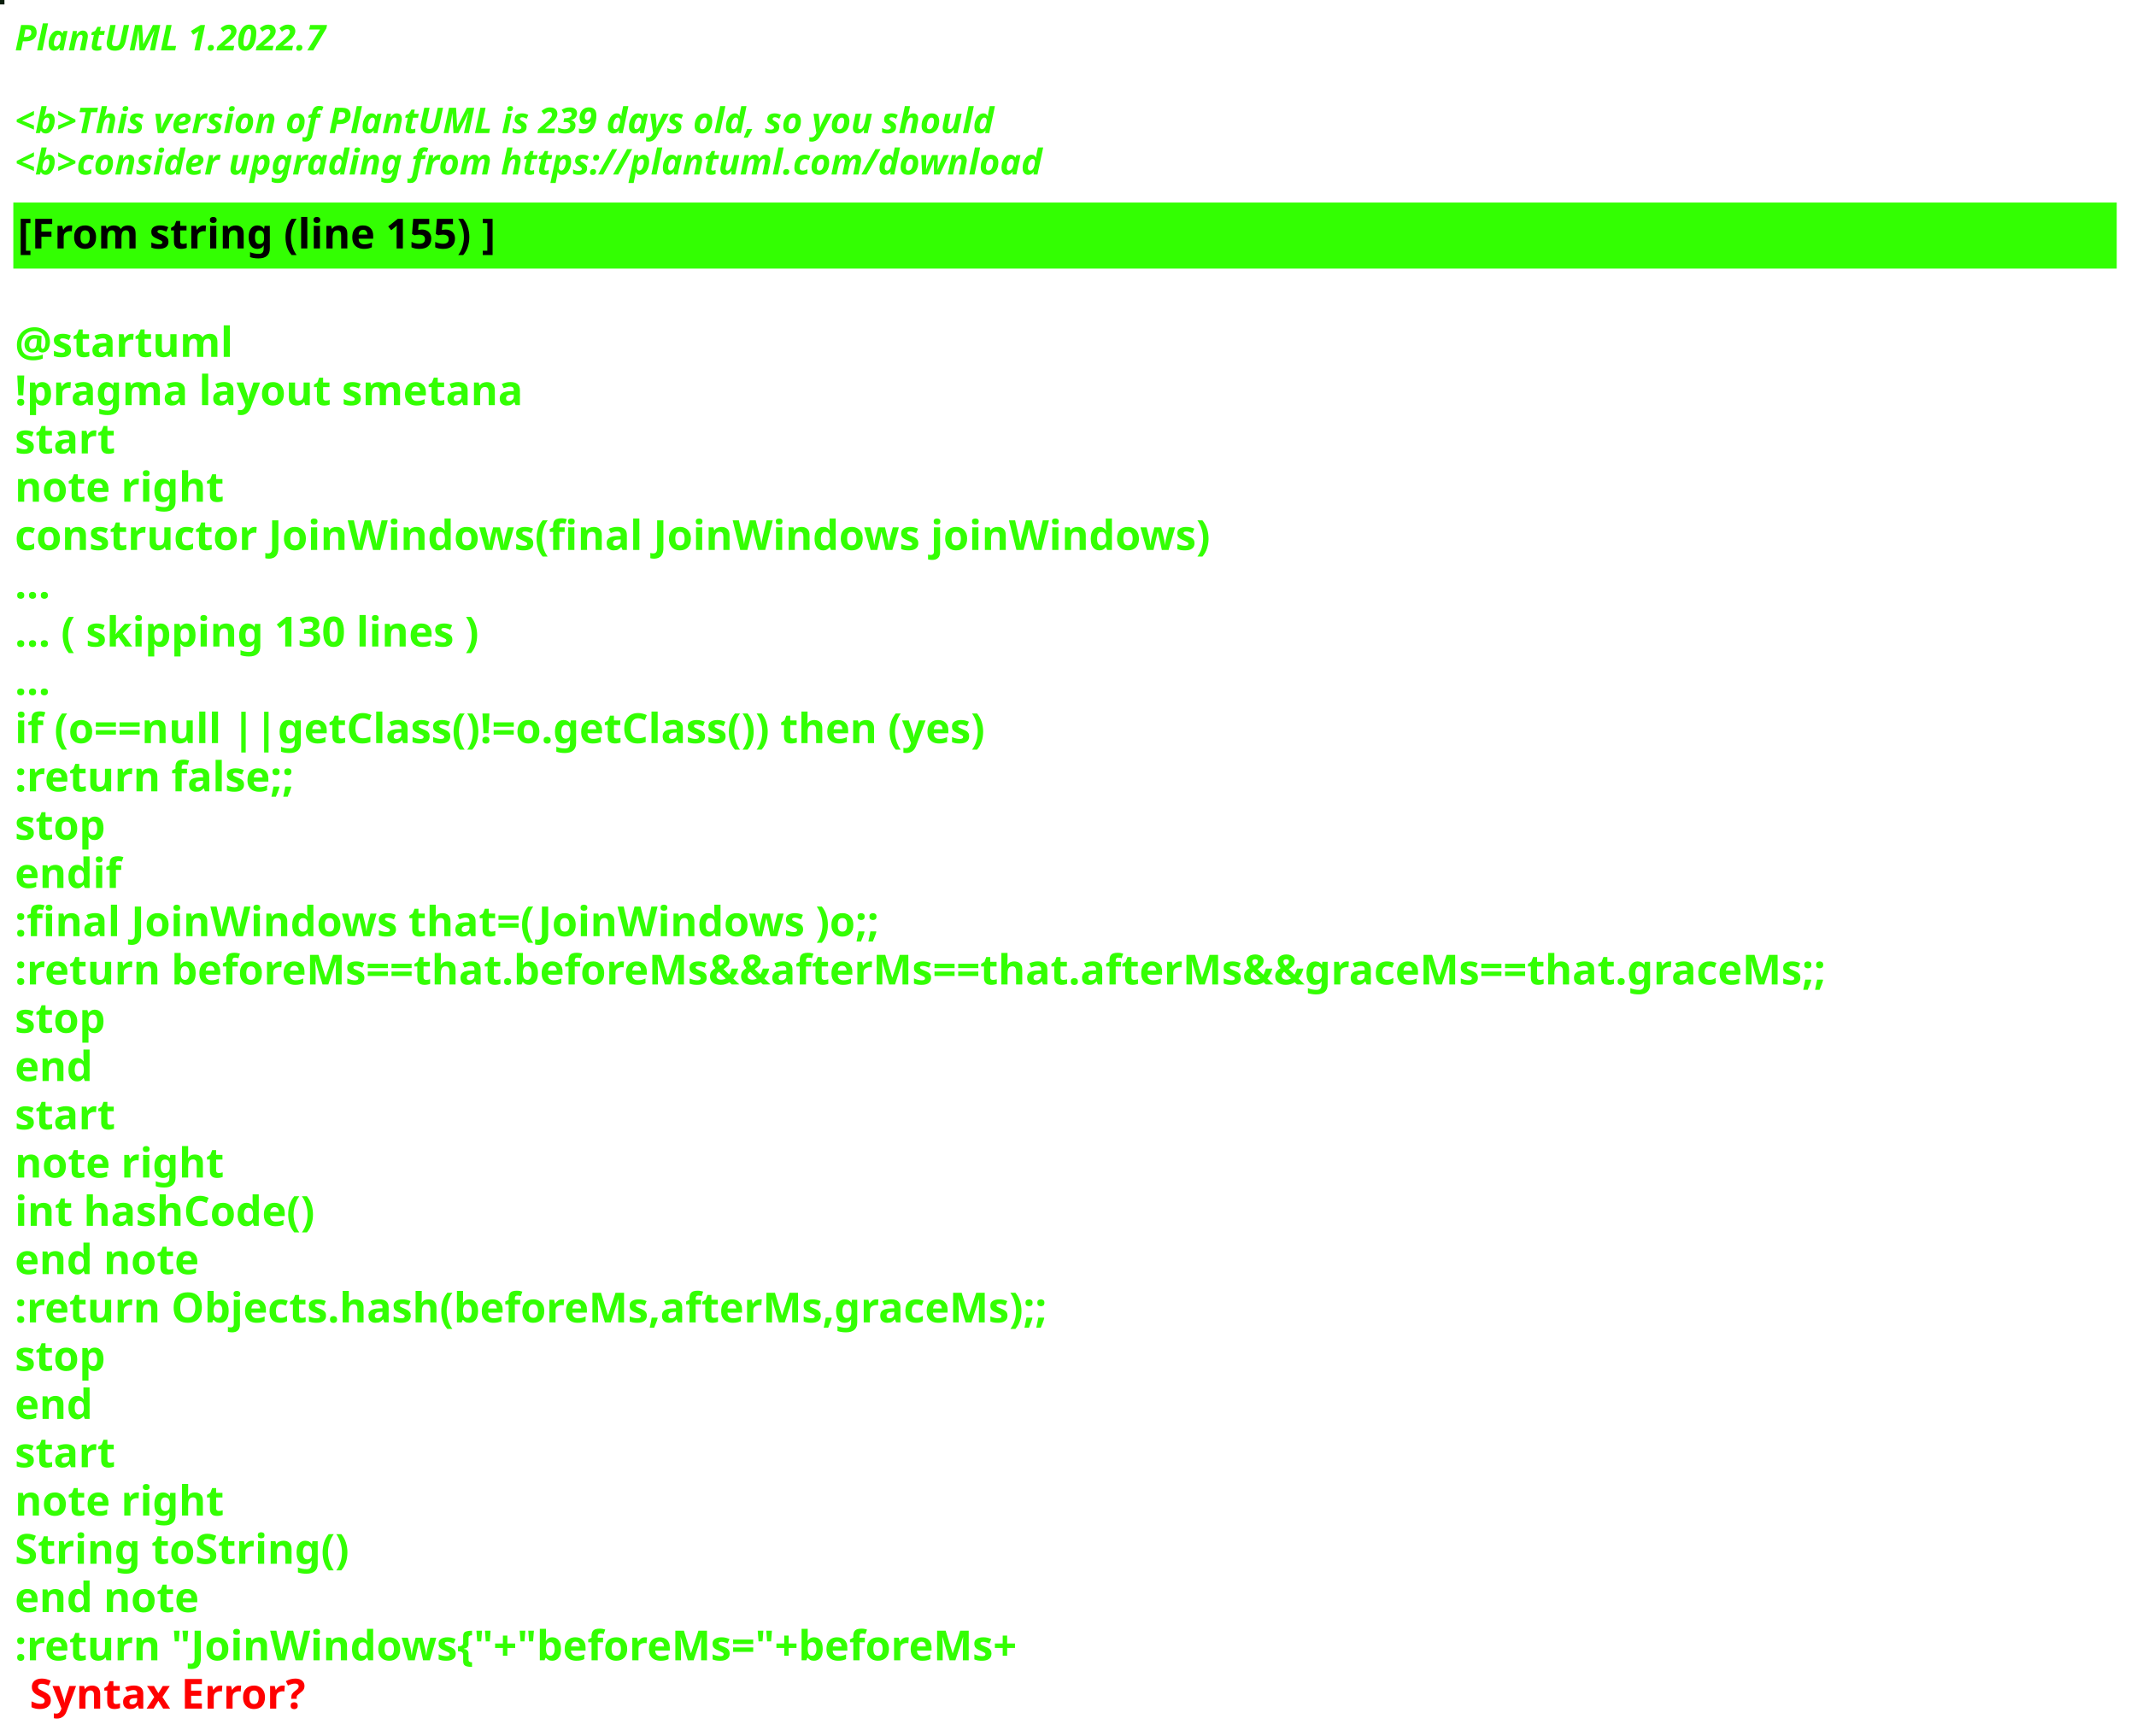
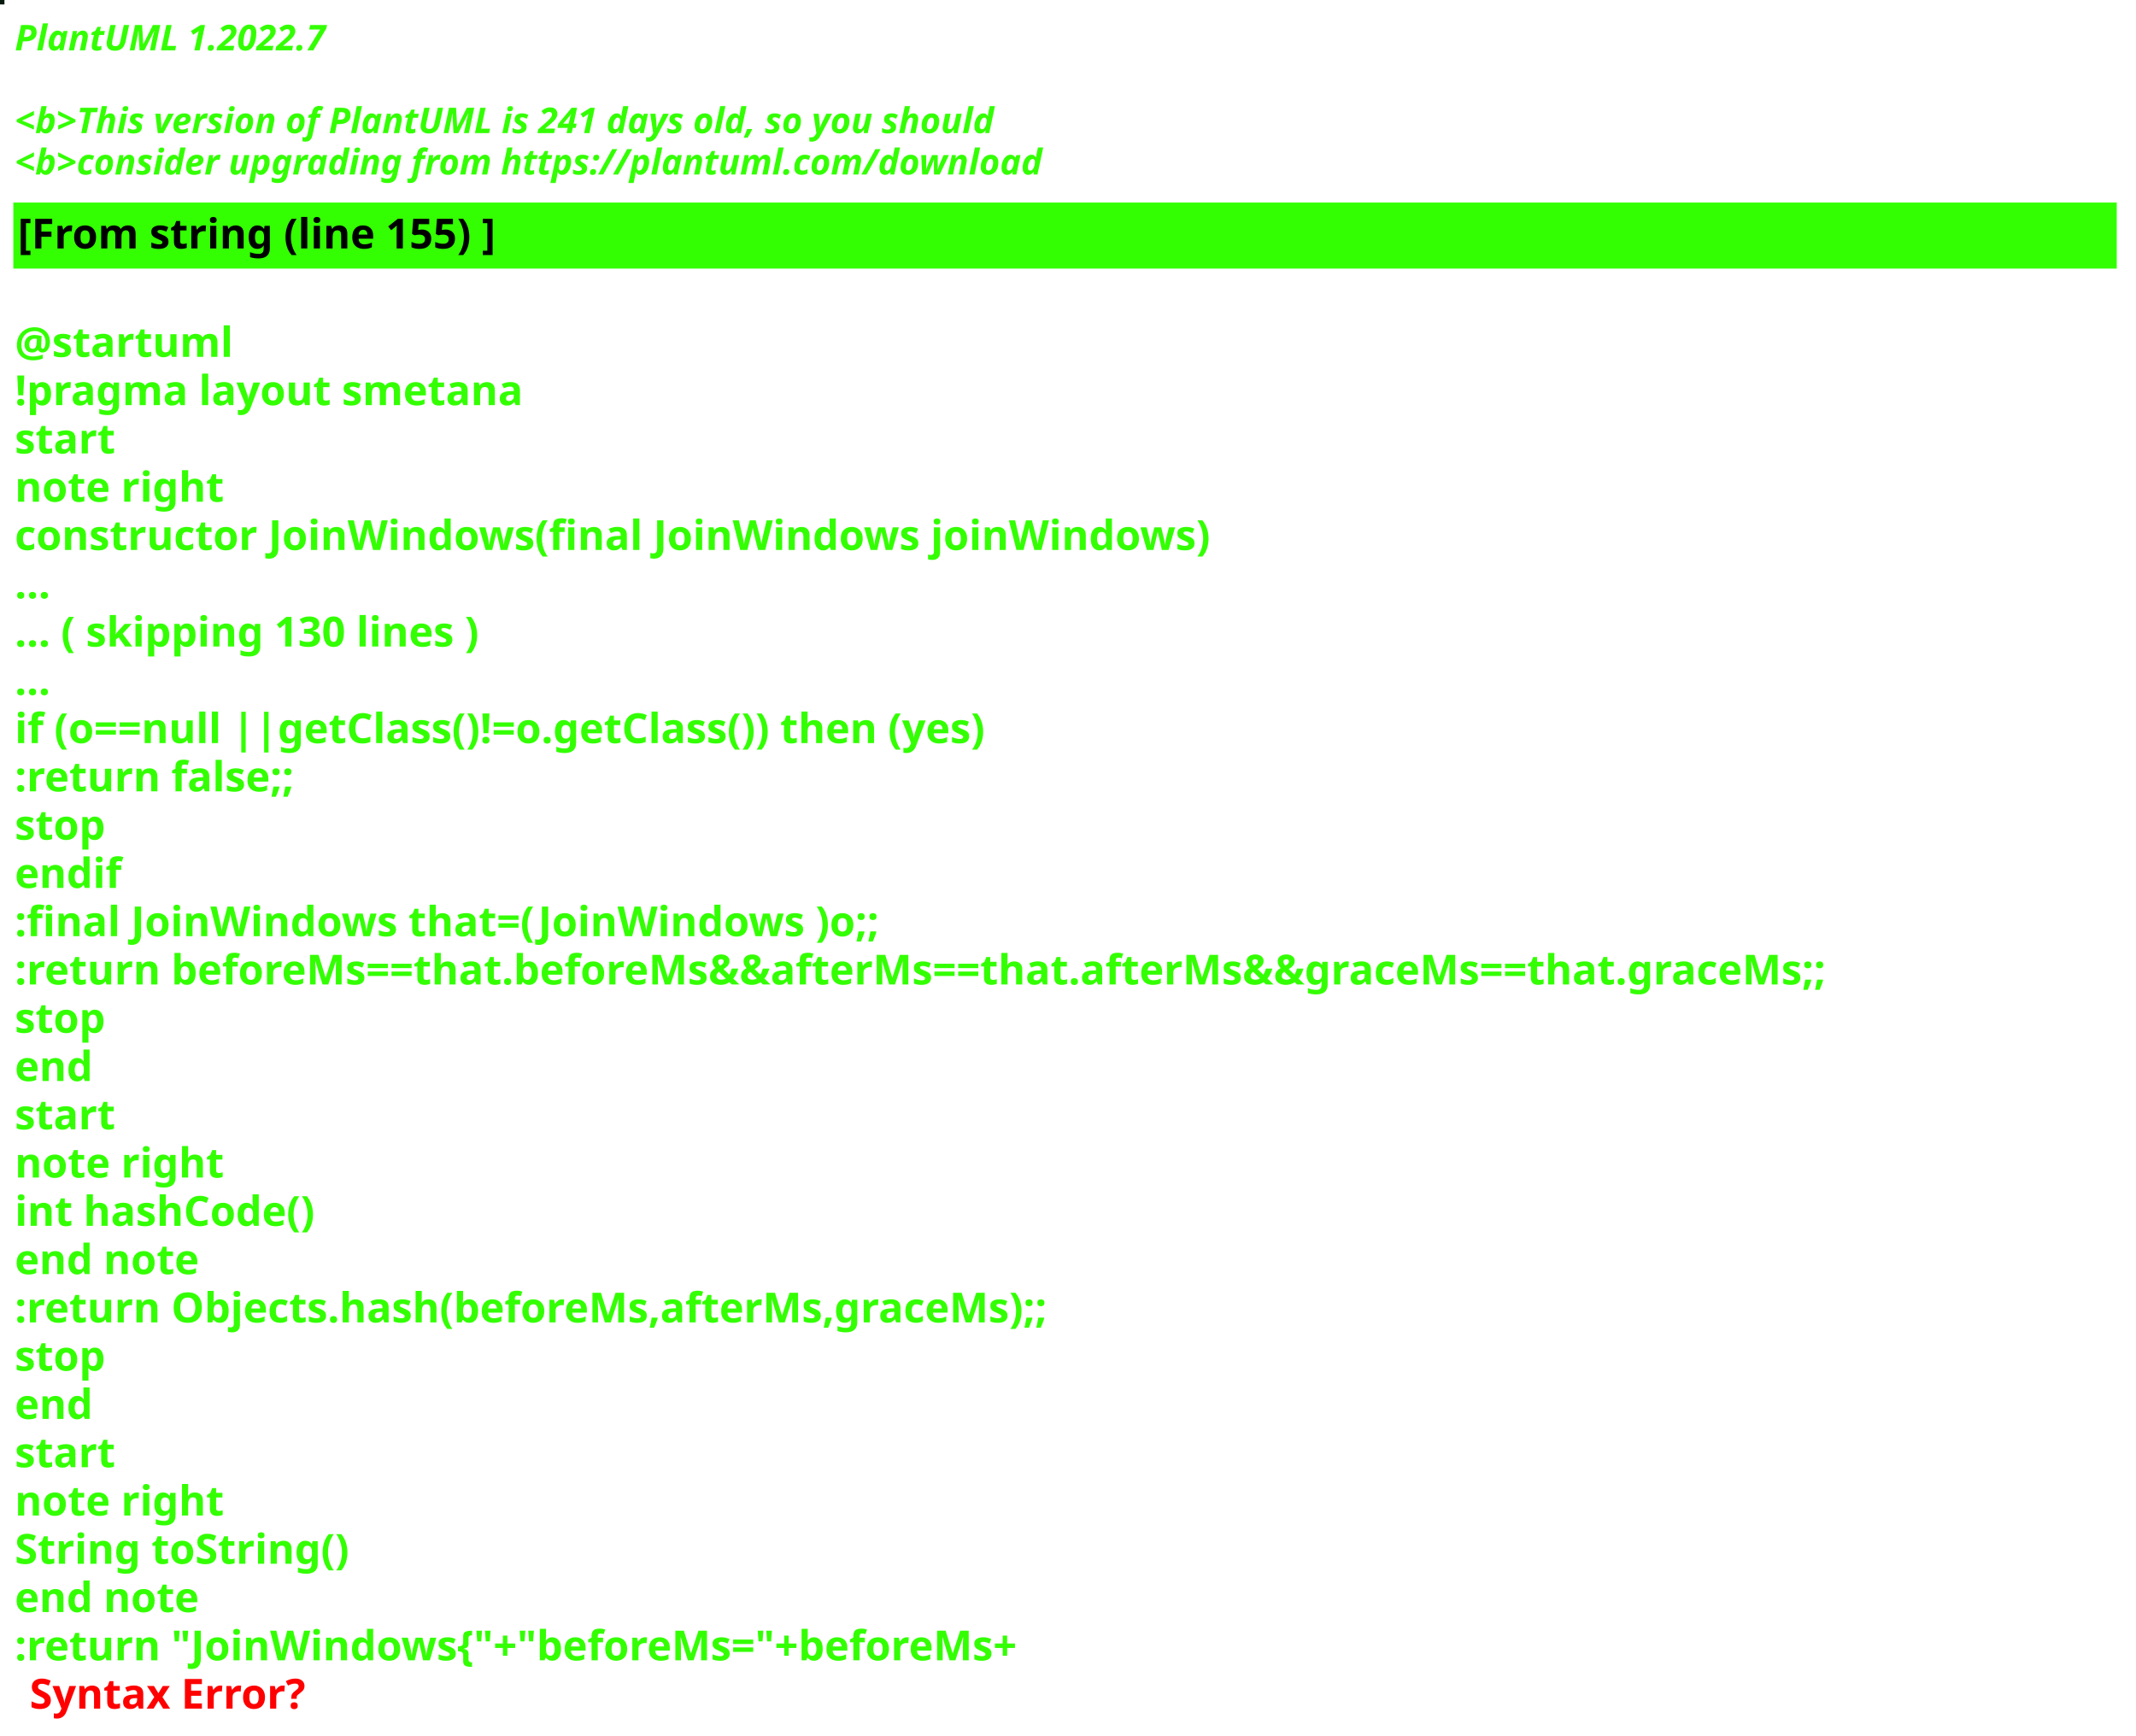
<svg xmlns="http://www.w3.org/2000/svg" contentStyleType="text/css" height="586px" preserveAspectRatio="none" style="width:721px;height:586px;background:#000000;" version="1.1" viewBox="0 0 721 586" width="721px" zoomAndPan="magnify">
  <defs />
  <g>
-     <rect fill="#0A1E0C" height="1" style="stroke:#0A1E0C;stroke-width:1.0;" width="1" x="0" y="0" />
+     <rect fill="#061A0D" height="1" style="stroke:#061A0D;stroke-width:1.0;" width="1" x="0" y="0" />
    <text fill="#33FF02" font-family="sans-serif" font-size="12" font-style="italic" font-weight="bold" lengthAdjust="spacing" textLength="127" x="5" y="17">PlantUML 1.2022.7</text>
    <text fill="#33FF02" font-family="sans-serif" font-size="12" font-style="italic" font-weight="bold" lengthAdjust="spacing" textLength="4" x="5" y="30.969"> </text>
-     <text fill="#33FF02" font-family="sans-serif" font-size="12" font-style="italic" font-weight="bold" lengthAdjust="spacing" textLength="399" x="5" y="44.938">&lt;b&gt;This version of PlantUML is 239 days old, so you should</text>
+     <text fill="#33FF02" font-family="sans-serif" font-size="12" font-style="italic" font-weight="bold" lengthAdjust="spacing" textLength="399" x="5" y="44.938">&lt;b&gt;This version of PlantUML is 241 days old, so you should</text>
    <text fill="#33FF02" font-family="sans-serif" font-size="12" font-style="italic" font-weight="bold" lengthAdjust="spacing" textLength="408" x="5" y="58.906">&lt;b&gt;consider upgrading from https://plantuml.com/download</text>
    <rect fill="#33FF02" height="21.297" style="stroke:#33FF02;stroke-width:1.0;" width="709" x="5" y="68.875" />
    <text fill="#000000" font-family="sans-serif" font-size="14" font-weight="bold" lengthAdjust="spacing" textLength="188" x="6" y="83.875">[From string (line 155) ]</text>
    <text fill="#33FF02" font-family="sans-serif" font-size="14" font-weight="bold" lengthAdjust="spacing" textLength="5" x="5" y="104.172"> </text>
    <text fill="#33FF02" font-family="sans-serif" font-size="14" font-weight="bold" lengthAdjust="spacing" textLength="79" x="5" y="120.469">@startuml</text>
    <text fill="#33FF02" font-family="sans-serif" font-size="14" font-weight="bold" lengthAdjust="spacing" textLength="190" x="5" y="136.766">!pragma layout smetana</text>
    <text fill="#33FF02" font-family="sans-serif" font-size="14" font-weight="bold" lengthAdjust="spacing" textLength="37" x="5" y="153.062">start</text>
    <text fill="#33FF02" font-family="sans-serif" font-size="14" font-weight="bold" lengthAdjust="spacing" textLength="78" x="5" y="169.359">note right</text>
    <text fill="#33FF02" font-family="sans-serif" font-size="14" font-weight="bold" lengthAdjust="spacing" textLength="453" x="5" y="185.656">constructor JoinWindows(final JoinWindows joinWindows)</text>
    <text fill="#33FF02" font-family="sans-serif" font-size="14" font-weight="bold" lengthAdjust="spacing" textLength="15" x="5" y="201.953">...</text>
    <text fill="#33FF02" font-family="sans-serif" font-size="14" font-weight="bold" lengthAdjust="spacing" textLength="185" x="5" y="218.25">... ( skipping 130 lines )</text>
    <text fill="#33FF02" font-family="sans-serif" font-size="14" font-weight="bold" lengthAdjust="spacing" textLength="15" x="5" y="234.547">...</text>
    <text fill="#33FF02" font-family="sans-serif" font-size="14" font-weight="bold" lengthAdjust="spacing" textLength="383" x="5" y="250.844">if (o==null ||getClass()!=o.getClass()) then (yes)</text>
    <text fill="#33FF02" font-family="sans-serif" font-size="14" font-weight="bold" lengthAdjust="spacing" textLength="111" x="5" y="267.141">:return false;;</text>
    <text fill="#33FF02" font-family="sans-serif" font-size="14" font-weight="bold" lengthAdjust="spacing" textLength="35" x="5" y="283.438">stop</text>
    <text fill="#33FF02" font-family="sans-serif" font-size="14" font-weight="bold" lengthAdjust="spacing" textLength="40" x="5" y="299.734">endif</text>
    <text fill="#33FF02" font-family="sans-serif" font-size="14" font-weight="bold" lengthAdjust="spacing" textLength="331" x="5" y="316.031">:final JoinWindows that=(JoinWindows )o;;</text>
    <text fill="#33FF02" font-family="sans-serif" font-size="14" font-weight="bold" lengthAdjust="spacing" textLength="709" x="5" y="332.328">:return beforeMs==that.beforeMs&amp;&amp;afterMs==that.afterMs&amp;&amp;graceMs==that.graceMs;;</text>
    <text fill="#33FF02" font-family="sans-serif" font-size="14" font-weight="bold" lengthAdjust="spacing" textLength="35" x="5" y="348.625">stop</text>
    <text fill="#33FF02" font-family="sans-serif" font-size="14" font-weight="bold" lengthAdjust="spacing" textLength="30" x="5" y="364.922">end</text>
    <text fill="#33FF02" font-family="sans-serif" font-size="14" font-weight="bold" lengthAdjust="spacing" textLength="37" x="5" y="381.219">start</text>
    <text fill="#33FF02" font-family="sans-serif" font-size="14" font-weight="bold" lengthAdjust="spacing" textLength="78" x="5" y="397.516">note right</text>
    <text fill="#33FF02" font-family="sans-serif" font-size="14" font-weight="bold" lengthAdjust="spacing" textLength="116" x="5" y="413.812">int hashCode()</text>
    <text fill="#33FF02" font-family="sans-serif" font-size="14" font-weight="bold" lengthAdjust="spacing" textLength="71" x="5" y="430.109">end note</text>
    <text fill="#33FF02" font-family="sans-serif" font-size="14" font-weight="bold" lengthAdjust="spacing" textLength="400" x="5" y="446.406">:return Objects.hash(beforeMs,afterMs,graceMs);;</text>
    <text fill="#33FF02" font-family="sans-serif" font-size="14" font-weight="bold" lengthAdjust="spacing" textLength="35" x="5" y="462.703">stop</text>
    <text fill="#33FF02" font-family="sans-serif" font-size="14" font-weight="bold" lengthAdjust="spacing" textLength="30" x="5" y="479">end</text>
    <text fill="#33FF02" font-family="sans-serif" font-size="14" font-weight="bold" lengthAdjust="spacing" textLength="37" x="5" y="495.297">start</text>
    <text fill="#33FF02" font-family="sans-serif" font-size="14" font-weight="bold" lengthAdjust="spacing" textLength="78" x="5" y="511.594">note right</text>
    <text fill="#33FF02" font-family="sans-serif" font-size="14" font-weight="bold" lengthAdjust="spacing" textLength="127" x="5" y="527.891">String toString()</text>
    <text fill="#33FF02" font-family="sans-serif" font-size="14" font-weight="bold" lengthAdjust="spacing" textLength="71" x="5" y="544.188">end note</text>
    <text fill="#33FF02" font-family="sans-serif" font-size="14" font-weight="bold" lengthAdjust="spacing" text-decoration="wavy underline" textLength="397" x="5" y="560.484">:return "JoinWindows{"+"beforeMs="+beforeMs+</text>
    <text fill="#FF0000" font-family="sans-serif" font-size="14" font-weight="bold" lengthAdjust="spacing" textLength="106" x="10" y="576.781">Syntax Error?</text>
  </g>
</svg>
